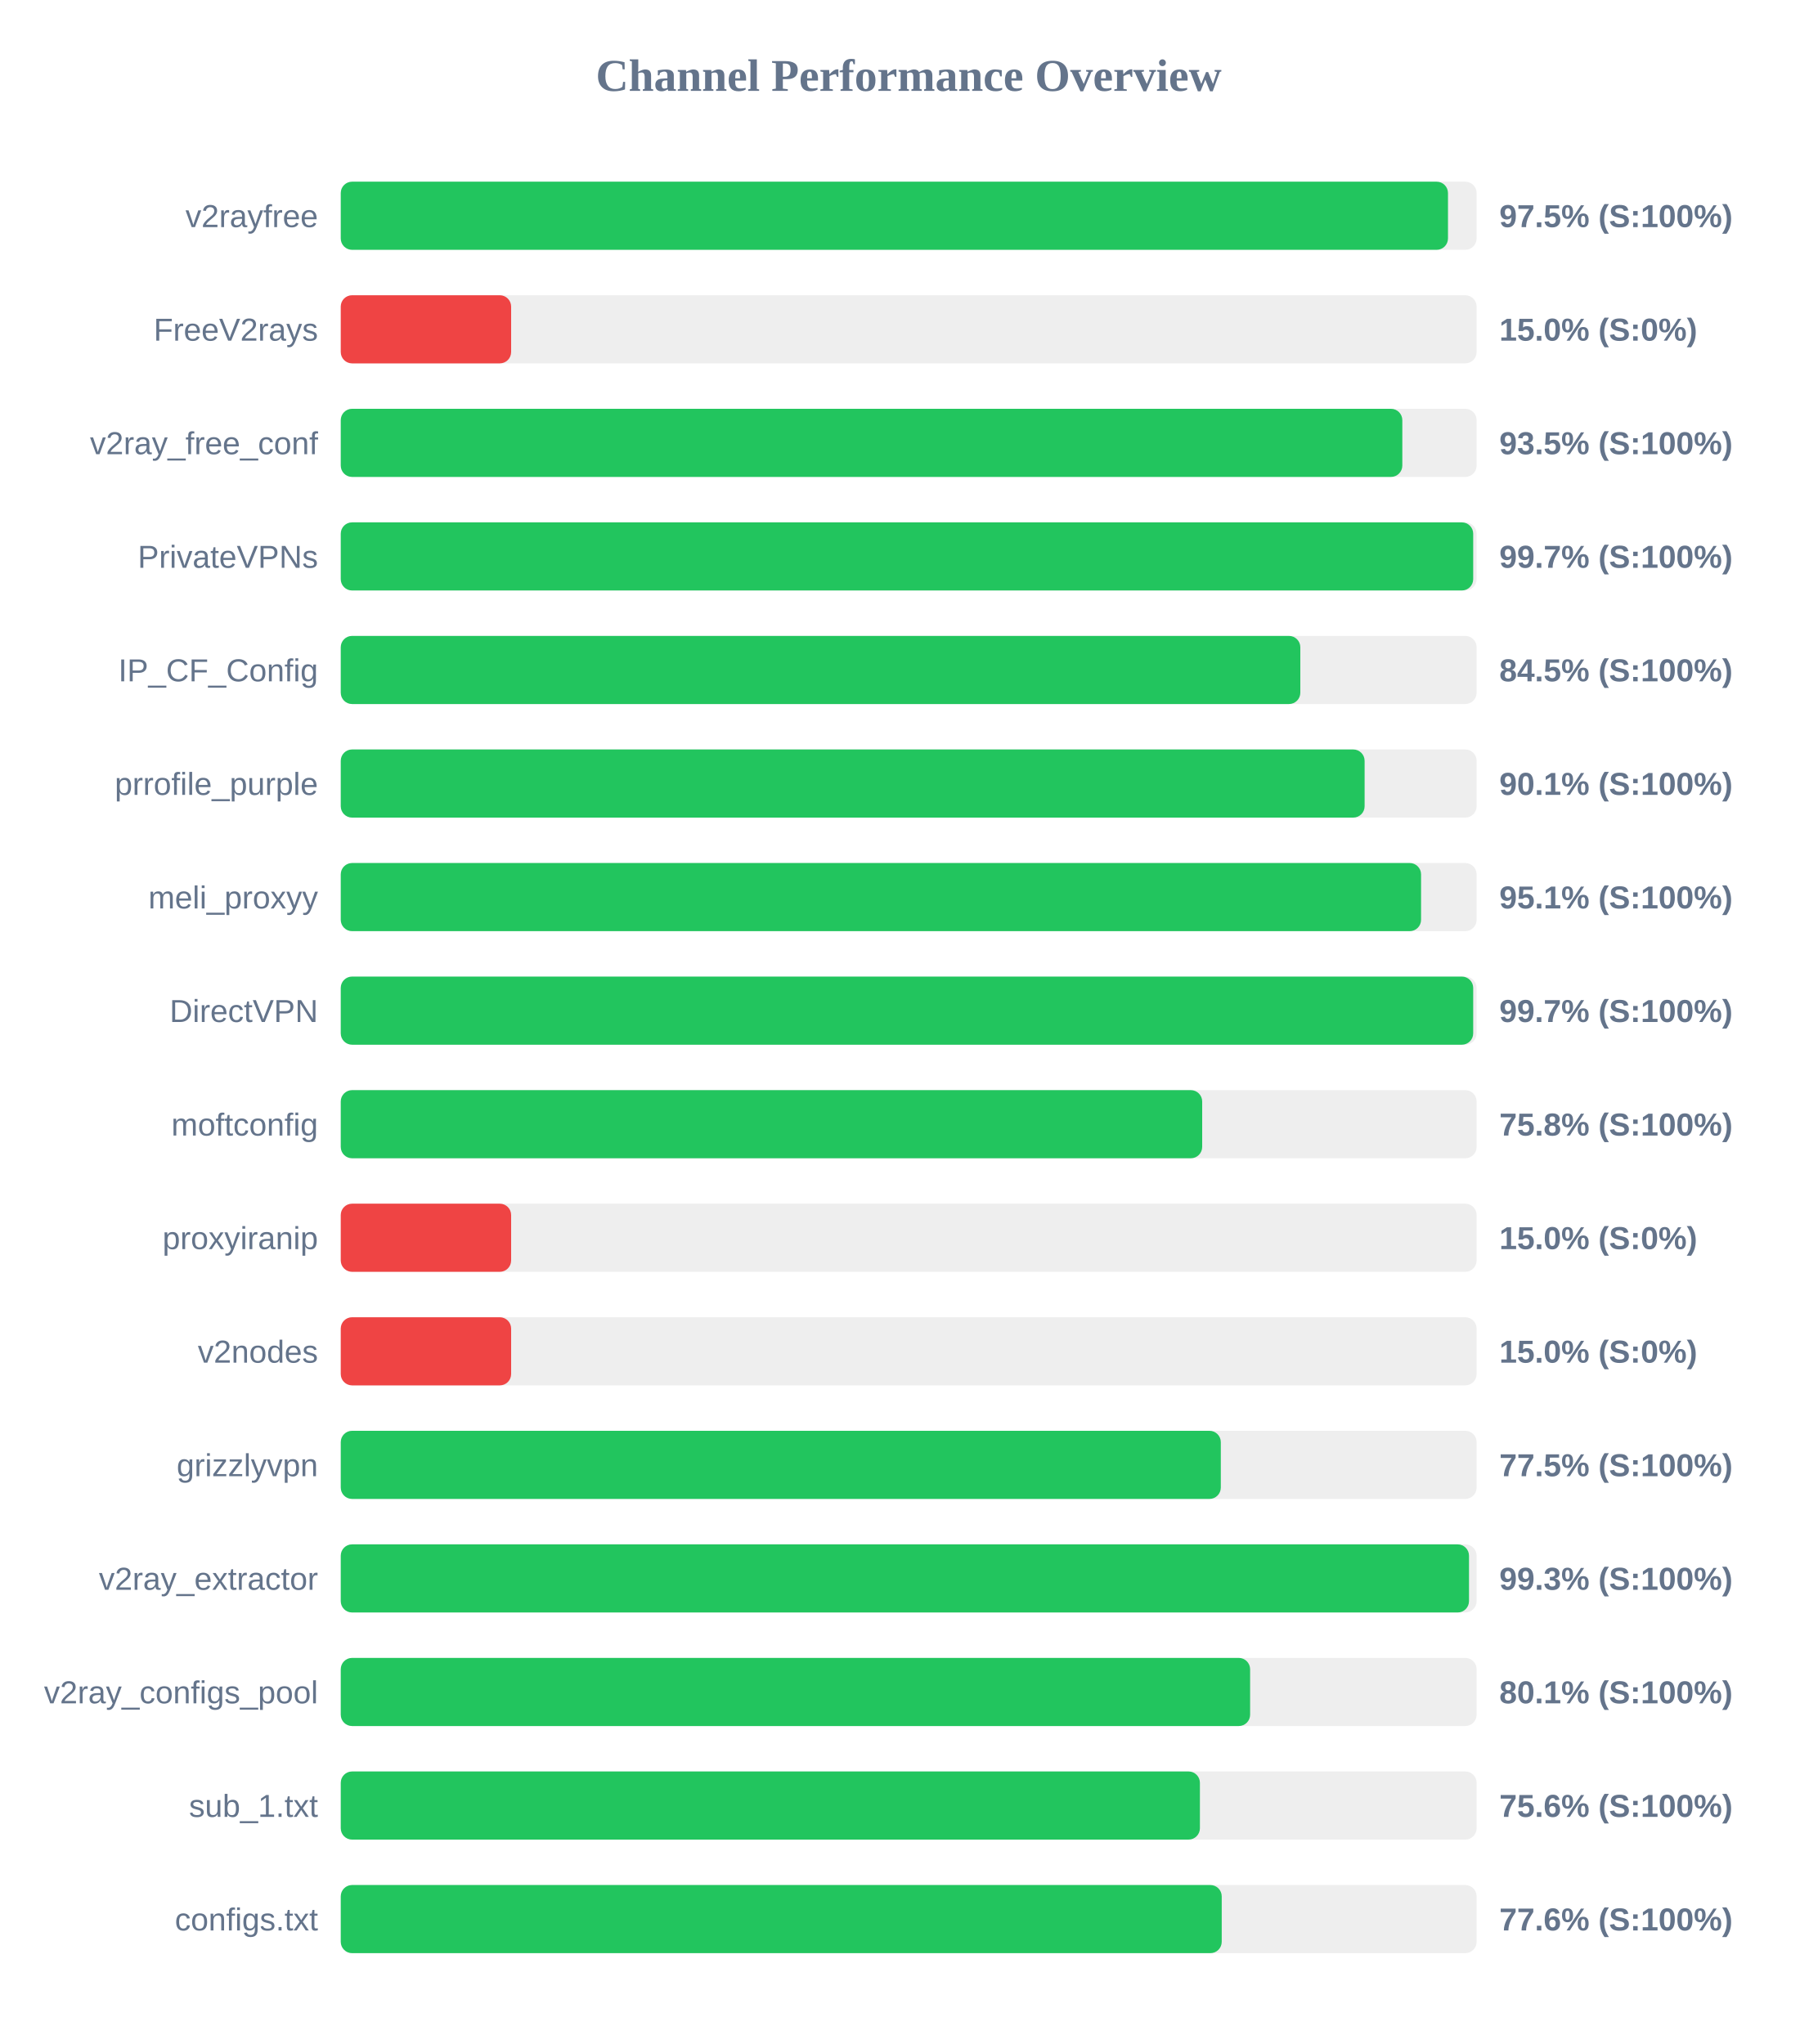
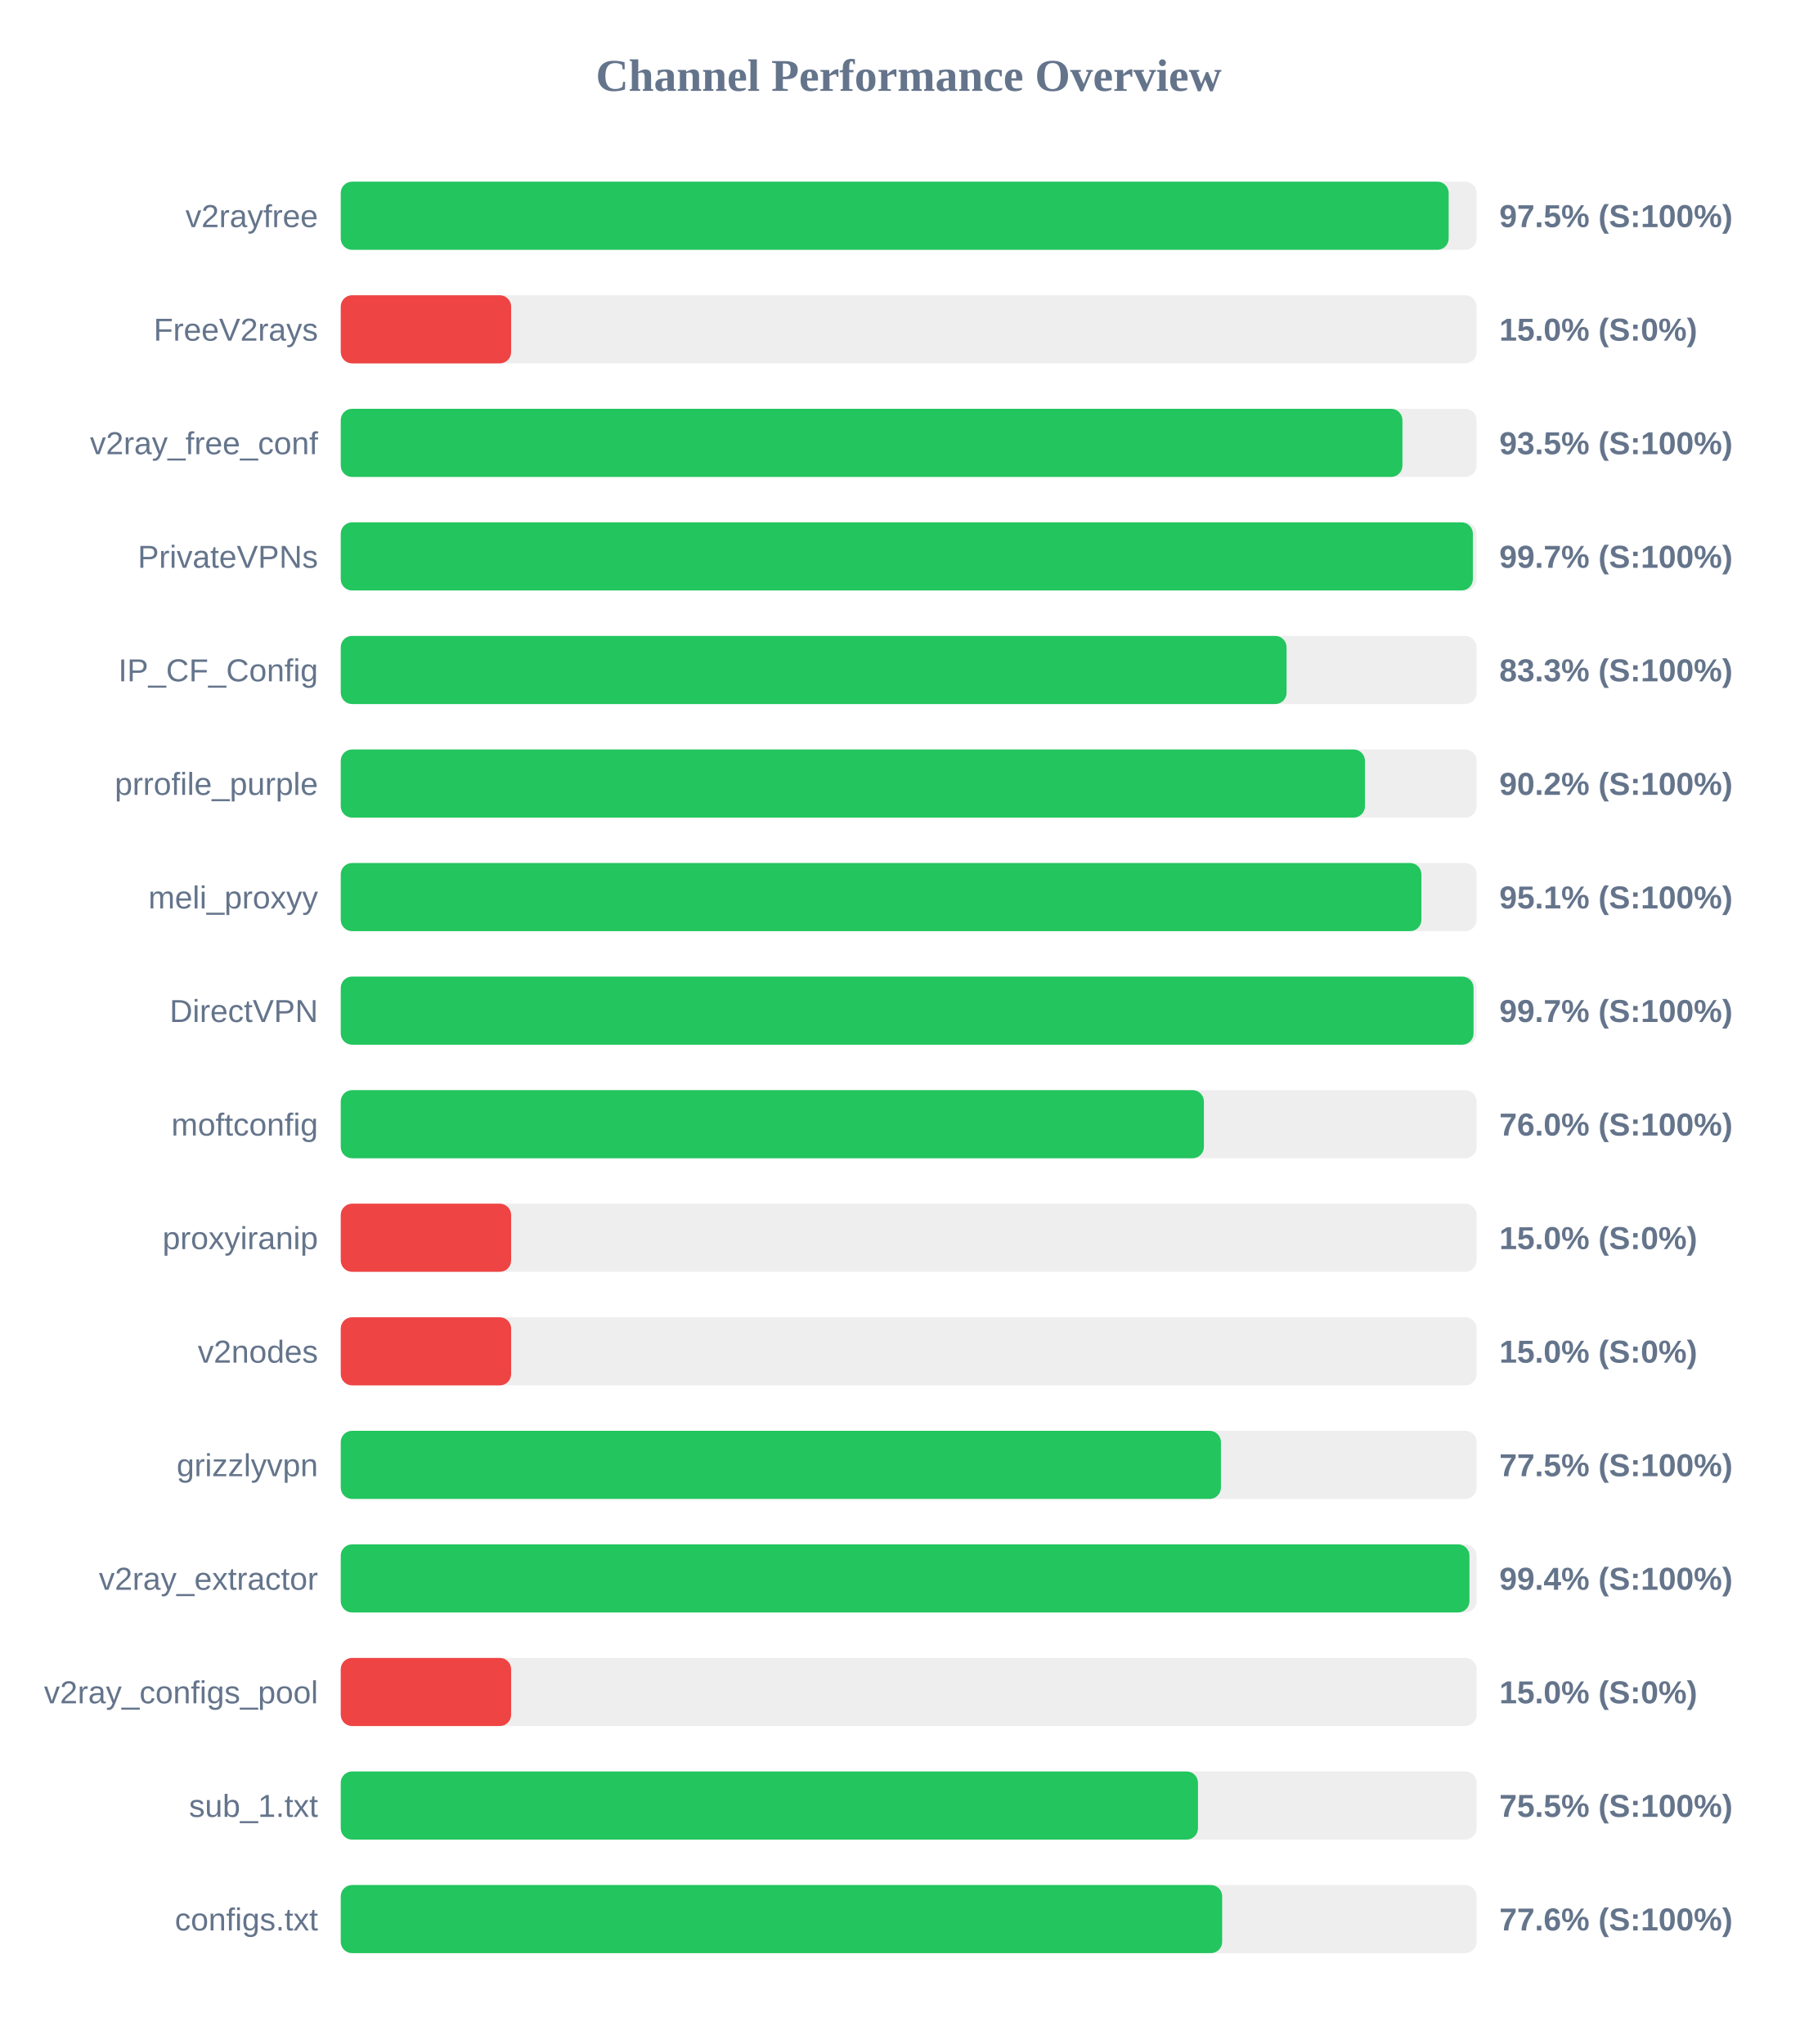
<svg xmlns="http://www.w3.org/2000/svg" width="800" height="900" version="1.1">
  <style>
        .row { font: 14px Arial; fill: #64748b; }
        .score { font: bold 14px Arial; fill: #64748b; }
    </style>
  <text x="400" y="40" text-anchor="middle" font-size="20px" font-weight="bold" fill="#64748b">Channel Performance Overview</text>
  <rect x="150" y="80" width="500" height="30" fill="#eee" rx="5" />
-   <rect x="150" y="80" width="487.4" height="30" fill="#22c55e" rx="5" />
+   <rect x="150" y="80" width="487.7" height="30" fill="#22c55e" rx="5" />
  <text x="140" y="100" text-anchor="end" class="row">v2rayfree</text>
  <text x="660" y="100" text-anchor="start" class="score">97.5% (S:100%)</text>
  <rect x="150" y="130" width="500" height="30" fill="#eee" rx="5" />
  <rect x="150" y="130" width="75.0" height="30" fill="#ef4444" rx="5" />
  <text x="140" y="150" text-anchor="end" class="row">FreeV2rays</text>
  <text x="660" y="150" text-anchor="start" class="score">15.0% (S:0%)</text>
  <rect x="150" y="180" width="500" height="30" fill="#eee" rx="5" />
-   <rect x="150" y="180" width="467.3" height="30" fill="#22c55e" rx="5" />
+   <rect x="150" y="180" width="467.35" height="30" fill="#22c55e" rx="5" />
  <text x="140" y="200" text-anchor="end" class="row">v2ray_free_conf</text>
  <text x="660" y="200" text-anchor="start" class="score">93.5% (S:100%)</text>
  <rect x="150" y="230" width="500" height="30" fill="#eee" rx="5" />
-   <rect x="150" y="230" width="498.5" height="30" fill="#22c55e" rx="5" />
+   <rect x="150" y="230" width="498.35" height="30" fill="#22c55e" rx="5" />
  <text x="140" y="250" text-anchor="end" class="row">PrivateVPNs</text>
  <text x="660" y="250" text-anchor="start" class="score">99.7% (S:100%)</text>
  <rect x="150" y="280" width="500" height="30" fill="#eee" rx="5" />
-   <rect x="150" y="280" width="422.4" height="30" fill="#22c55e" rx="5" />
+   <rect x="150" y="280" width="416.35" height="30" fill="#22c55e" rx="5" />
  <text x="140" y="300" text-anchor="end" class="row">IP_CF_Config</text>
-   <text x="660" y="300" text-anchor="start" class="score">84.5% (S:100%)</text>
+   <text x="660" y="300" text-anchor="start" class="score">83.3% (S:100%)</text>
  <rect x="150" y="330" width="500" height="30" fill="#eee" rx="5" />
-   <rect x="150" y="330" width="450.7" height="30" fill="#22c55e" rx="5" />
+   <rect x="150" y="330" width="450.85" height="30" fill="#22c55e" rx="5" />
  <text x="140" y="350" text-anchor="end" class="row">prrofile_purple</text>
-   <text x="660" y="350" text-anchor="start" class="score">90.1% (S:100%)</text>
+   <text x="660" y="350" text-anchor="start" class="score">90.2% (S:100%)</text>
  <rect x="150" y="380" width="500" height="30" fill="#eee" rx="5" />
-   <rect x="150" y="380" width="475.55" height="30" fill="#22c55e" rx="5" />
+   <rect x="150" y="380" width="475.7" height="30" fill="#22c55e" rx="5" />
  <text x="140" y="400" text-anchor="end" class="row">meli_proxyy</text>
  <text x="660" y="400" text-anchor="start" class="score">95.1% (S:100%)</text>
  <rect x="150" y="430" width="500" height="30" fill="#eee" rx="5" />
-   <rect x="150" y="430" width="498.5" height="30" fill="#22c55e" rx="5" />
+   <rect x="150" y="430" width="498.65" height="30" fill="#22c55e" rx="5" />
  <text x="140" y="450" text-anchor="end" class="row">DirectVPN</text>
  <text x="660" y="450" text-anchor="start" class="score">99.7% (S:100%)</text>
  <rect x="150" y="480" width="500" height="30" fill="#eee" rx="5" />
-   <rect x="150" y="480" width="379.2" height="30" fill="#22c55e" rx="5" />
+   <rect x="150" y="480" width="379.95" height="30" fill="#22c55e" rx="5" />
  <text x="140" y="500" text-anchor="end" class="row">moftconfig</text>
-   <text x="660" y="500" text-anchor="start" class="score">75.8% (S:100%)</text>
+   <text x="660" y="500" text-anchor="start" class="score">76.0% (S:100%)</text>
  <rect x="150" y="530" width="500" height="30" fill="#eee" rx="5" />
  <rect x="150" y="530" width="75.0" height="30" fill="#ef4444" rx="5" />
  <text x="140" y="550" text-anchor="end" class="row">proxyiranip</text>
  <text x="660" y="550" text-anchor="start" class="score">15.0% (S:0%)</text>
  <rect x="150" y="580" width="500" height="30" fill="#eee" rx="5" />
  <rect x="150" y="580" width="75.0" height="30" fill="#ef4444" rx="5" />
  <text x="140" y="600" text-anchor="end" class="row">v2nodes</text>
  <text x="660" y="600" text-anchor="start" class="score">15.0% (S:0%)</text>
  <rect x="150" y="630" width="500" height="30" fill="#eee" rx="5" />
-   <rect x="150" y="630" width="387.4" height="30" fill="#22c55e" rx="5" />
+   <rect x="150" y="630" width="387.45" height="30" fill="#22c55e" rx="5" />
  <text x="140" y="650" text-anchor="end" class="row">grizzlyvpn</text>
  <text x="660" y="650" text-anchor="start" class="score">77.5% (S:100%)</text>
  <rect x="150" y="680" width="500" height="30" fill="#eee" rx="5" />
-   <rect x="150" y="680" width="496.65" height="30" fill="#22c55e" rx="5" />
+   <rect x="150" y="680" width="496.85" height="30" fill="#22c55e" rx="5" />
  <text x="140" y="700" text-anchor="end" class="row">v2ray_extractor</text>
-   <text x="660" y="700" text-anchor="start" class="score">99.3% (S:100%)</text>
+   <text x="660" y="700" text-anchor="start" class="score">99.4% (S:100%)</text>
  <rect x="150" y="730" width="500" height="30" fill="#eee" rx="5" />
-   <rect x="150" y="730" width="400.3" height="30" fill="#22c55e" rx="5" />
+   <rect x="150" y="730" width="75.0" height="30" fill="#ef4444" rx="5" />
  <text x="140" y="750" text-anchor="end" class="row">v2ray_configs_pool</text>
-   <text x="660" y="750" text-anchor="start" class="score">80.1% (S:100%)</text>
+   <text x="660" y="750" text-anchor="start" class="score">15.0% (S:0%)</text>
  <rect x="150" y="780" width="500" height="30" fill="#eee" rx="5" />
-   <rect x="150" y="780" width="378.2" height="30" fill="#22c55e" rx="5" />
+   <rect x="150" y="780" width="377.35" height="30" fill="#22c55e" rx="5" />
  <text x="140" y="800" text-anchor="end" class="row">sub_1.txt</text>
-   <text x="660" y="800" text-anchor="start" class="score">75.6% (S:100%)</text>
+   <text x="660" y="800" text-anchor="start" class="score">75.5% (S:100%)</text>
  <rect x="150" y="830" width="500" height="30" fill="#eee" rx="5" />
-   <rect x="150" y="830" width="387.8" height="30" fill="#22c55e" rx="5" />
+   <rect x="150" y="830" width="388.0" height="30" fill="#22c55e" rx="5" />
  <text x="140" y="850" text-anchor="end" class="row">configs.txt</text>
  <text x="660" y="850" text-anchor="start" class="score">77.6% (S:100%)</text>
</svg>
